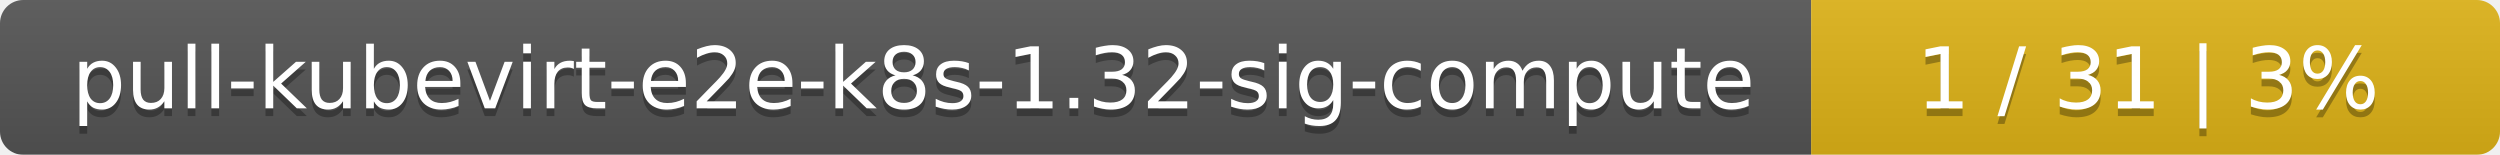
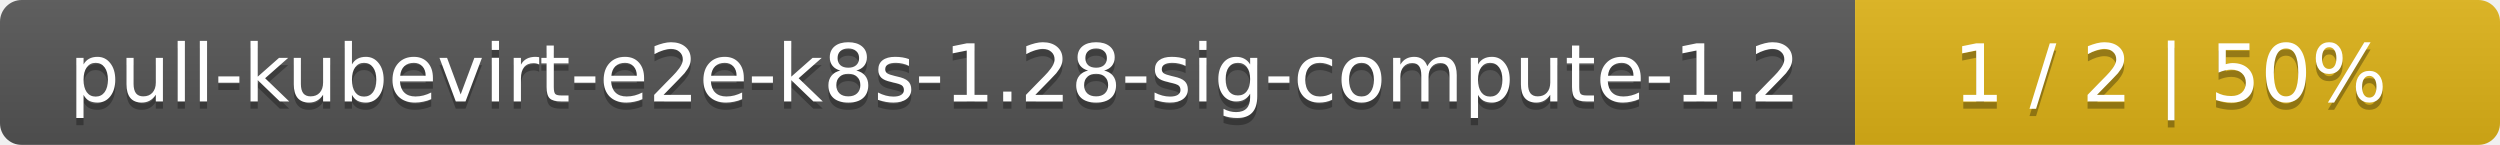
- <svg xmlns="http://www.w3.org/2000/svg" width="323" height="20">
+ <svg xmlns="http://www.w3.org/2000/svg" width="345" height="20">
  <linearGradient id="smooth" x2="0" y2="100%">
    <stop offset="0" stop-color="#bbb" stop-opacity=".1" />
    <stop offset="1" stop-opacity=".1" />
  </linearGradient>
  <mask id="round">
-     <rect width="323" height="20" rx="3" fill="#fff" />
+     <rect width="345" height="20" rx="3" fill="#fff" />
  </mask>
  <g mask="url(#round)">
-     <rect width="234" height="20" fill="#555" />
-     <rect x="234" width="89" height="20" fill="#dfb317" />
-     <rect width="323" height="20" fill="url(#smooth)" />
+     <rect width="256" height="20" fill="#555" />
+     <rect x="256" width="89" height="20" fill="#dfb317" />
+     <rect width="345" height="20" fill="url(#smooth)" />
  </g>
  <g fill="#fff" text-anchor="middle" font-family="DejaVu Sans,Verdana,Geneva,sans-serif" font-size="11">
-     <text x="118" y="15" fill="#010101" fill-opacity=".3">pull-kubevirt-e2e-k8s-1.32-sig-compute</text>
-     <text x="118" y="14">pull-kubevirt-e2e-k8s-1.32-sig-compute</text>
-     <text x="277.5" y="15" fill="#010101" fill-opacity=".3">1 / 31    |    3%</text>
-     <text x="277.5" y="14">1 / 31    |    3%</text>
+     <text x="129" y="15" fill="#010101" fill-opacity=".3">pull-kubevirt-e2e-k8s-1.28-sig-compute-1.2</text>
+     <text x="129" y="14">pull-kubevirt-e2e-k8s-1.28-sig-compute-1.2</text>
+     <text x="299.5" y="15" fill="#010101" fill-opacity=".3">1 / 2    |    50%</text>
+     <text x="299.5" y="14">1 / 2    |    50%</text>
  </g>
</svg>
